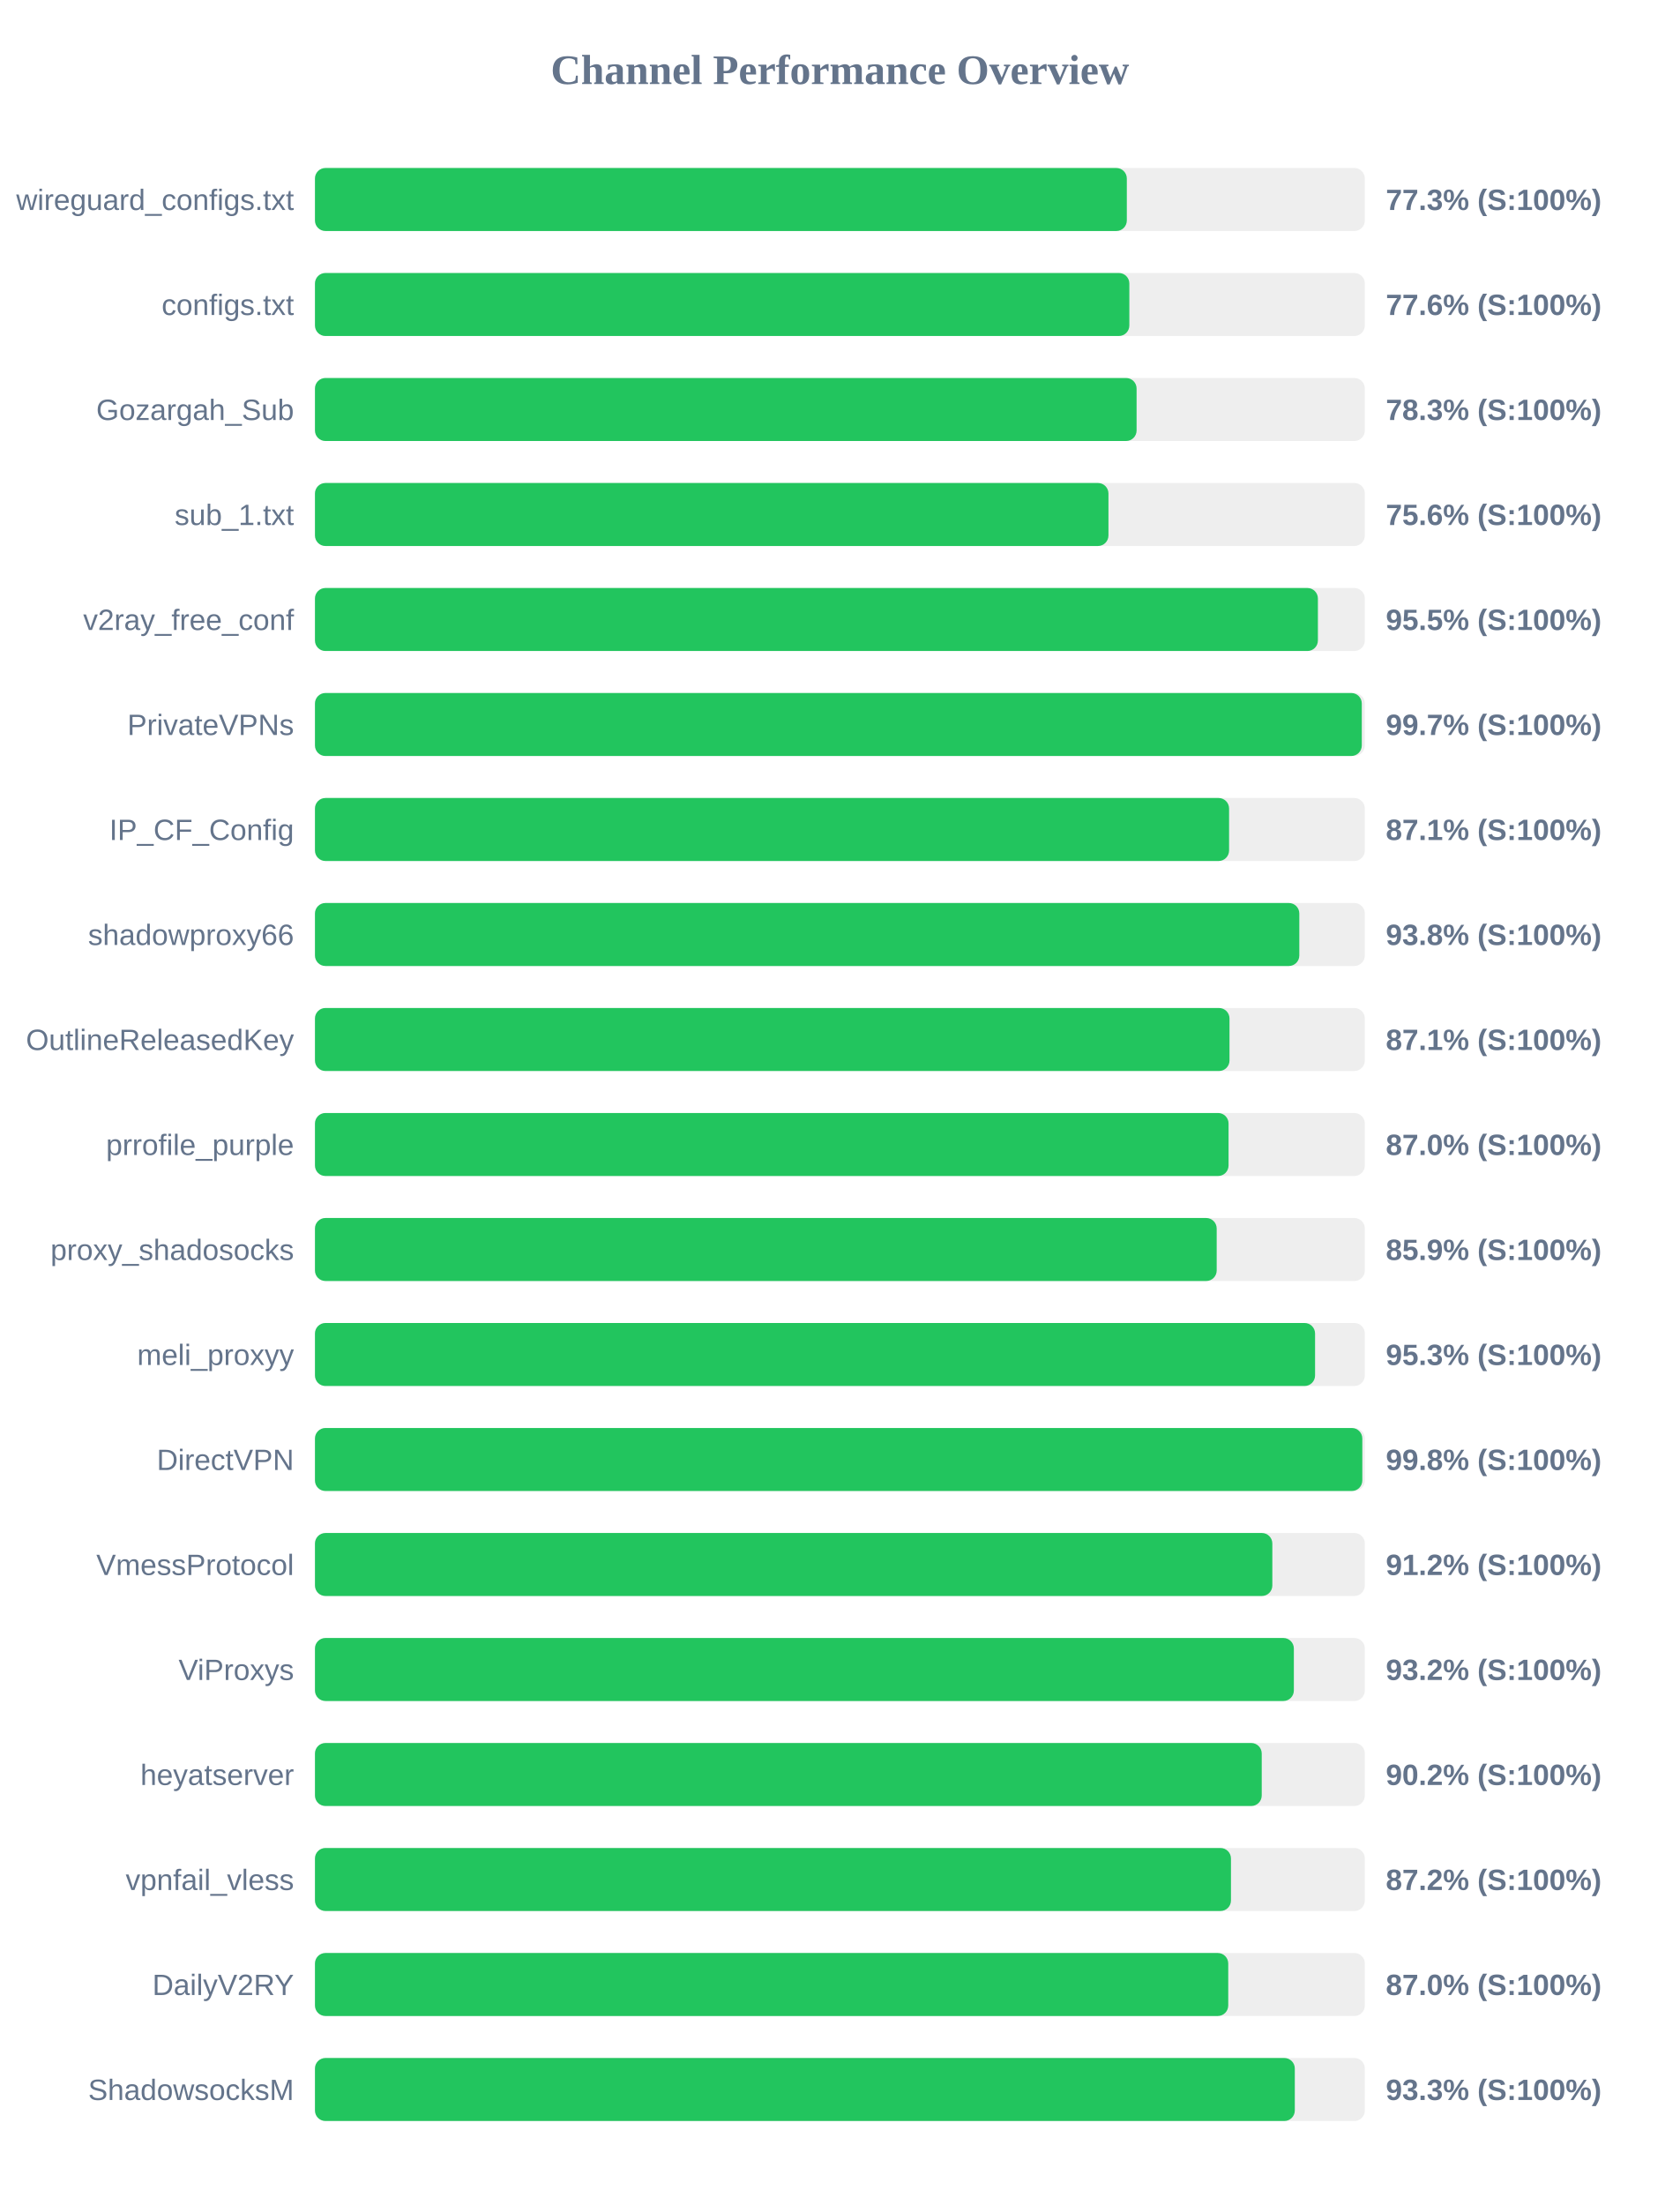
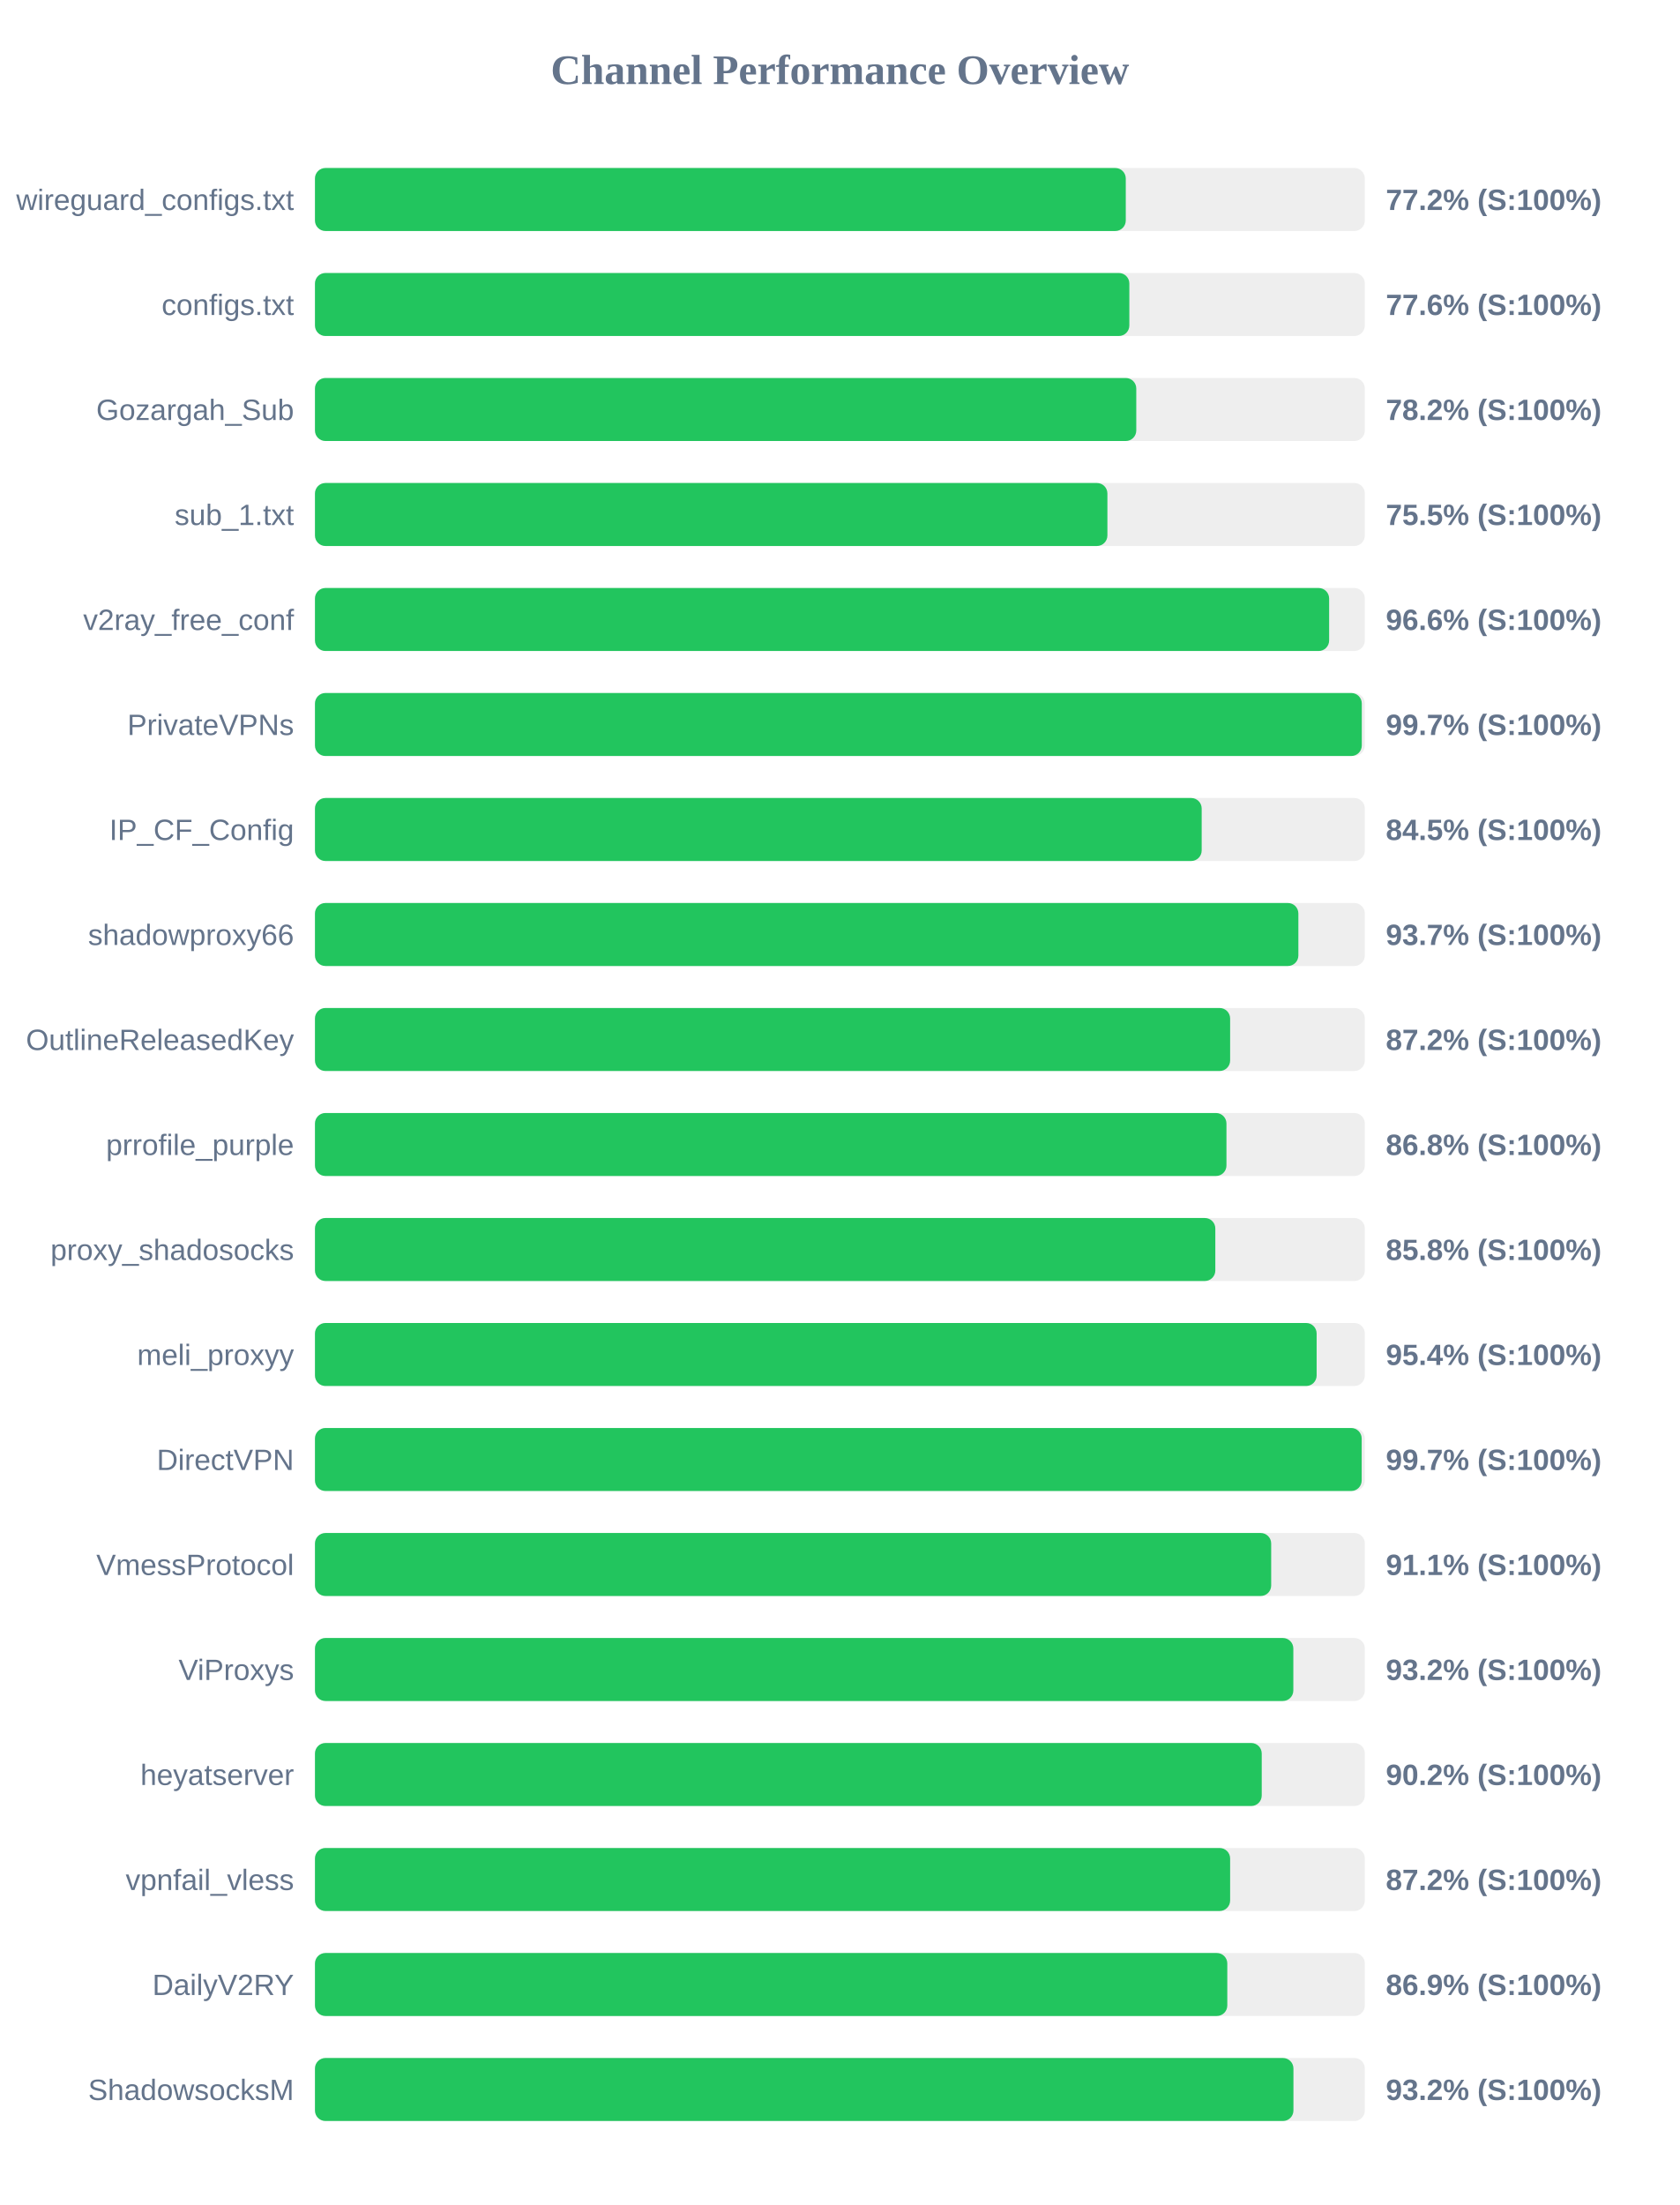
<svg xmlns="http://www.w3.org/2000/svg" width="800" height="1050" version="1.1">
  <style>
        .row { font: 14px Arial; fill: #64748b; }
        .score { font: bold 14px Arial; fill: #64748b; }
    </style>
  <text x="400" y="40" text-anchor="middle" font-size="20px" font-weight="bold" fill="#64748b">Channel Performance Overview</text>
  <rect x="150" y="80" width="500" height="30" fill="#eee" rx="5" />
-   <rect x="150" y="80" width="386.65" height="30" fill="#22c55e" rx="5" />
+   <rect x="150" y="80" width="386.15" height="30" fill="#22c55e" rx="5" />
  <text x="140" y="100" text-anchor="end" class="row">wireguard_configs.txt</text>
-   <text x="660" y="100" text-anchor="start" class="score">77.3% (S:100%)</text>
+   <text x="660" y="100" text-anchor="start" class="score">77.2% (S:100%)</text>
  <rect x="150" y="130" width="500" height="30" fill="#eee" rx="5" />
  <rect x="150" y="130" width="387.85" height="30" fill="#22c55e" rx="5" />
  <text x="140" y="150" text-anchor="end" class="row">configs.txt</text>
  <text x="660" y="150" text-anchor="start" class="score">77.6% (S:100%)</text>
  <rect x="150" y="180" width="500" height="30" fill="#eee" rx="5" />
-   <rect x="150" y="180" width="391.3" height="30" fill="#22c55e" rx="5" />
+   <rect x="150" y="180" width="391.15" height="30" fill="#22c55e" rx="5" />
  <text x="140" y="200" text-anchor="end" class="row">Gozargah_Sub</text>
-   <text x="660" y="200" text-anchor="start" class="score">78.3% (S:100%)</text>
+   <text x="660" y="200" text-anchor="start" class="score">78.2% (S:100%)</text>
  <rect x="150" y="230" width="500" height="30" fill="#eee" rx="5" />
-   <rect x="150" y="230" width="377.9" height="30" fill="#22c55e" rx="5" />
+   <rect x="150" y="230" width="377.4" height="30" fill="#22c55e" rx="5" />
  <text x="140" y="250" text-anchor="end" class="row">sub_1.txt</text>
-   <text x="660" y="250" text-anchor="start" class="score">75.6% (S:100%)</text>
+   <text x="660" y="250" text-anchor="start" class="score">75.5% (S:100%)</text>
  <rect x="150" y="280" width="500" height="30" fill="#eee" rx="5" />
-   <rect x="150" y="280" width="477.65" height="30" fill="#22c55e" rx="5" />
+   <rect x="150" y="280" width="483.0" height="30" fill="#22c55e" rx="5" />
  <text x="140" y="300" text-anchor="end" class="row">v2ray_free_conf</text>
-   <text x="660" y="300" text-anchor="start" class="score">95.5% (S:100%)</text>
+   <text x="660" y="300" text-anchor="start" class="score">96.6% (S:100%)</text>
  <rect x="150" y="330" width="500" height="30" fill="#eee" rx="5" />
  <rect x="150" y="330" width="498.55" height="30" fill="#22c55e" rx="5" />
  <text x="140" y="350" text-anchor="end" class="row">PrivateVPNs</text>
  <text x="660" y="350" text-anchor="start" class="score">99.7% (S:100%)</text>
  <rect x="150" y="380" width="500" height="30" fill="#eee" rx="5" />
-   <rect x="150" y="380" width="435.35" height="30" fill="#22c55e" rx="5" />
+   <rect x="150" y="380" width="422.3" height="30" fill="#22c55e" rx="5" />
  <text x="140" y="400" text-anchor="end" class="row">IP_CF_Config</text>
-   <text x="660" y="400" text-anchor="start" class="score">87.1% (S:100%)</text>
+   <text x="660" y="400" text-anchor="start" class="score">84.5% (S:100%)</text>
  <rect x="150" y="430" width="500" height="30" fill="#eee" rx="5" />
-   <rect x="150" y="430" width="468.8" height="30" fill="#22c55e" rx="5" />
+   <rect x="150" y="430" width="468.35" height="30" fill="#22c55e" rx="5" />
  <text x="140" y="450" text-anchor="end" class="row">shadowproxy66</text>
-   <text x="660" y="450" text-anchor="start" class="score">93.8% (S:100%)</text>
+   <text x="660" y="450" text-anchor="start" class="score">93.7% (S:100%)</text>
  <rect x="150" y="480" width="500" height="30" fill="#eee" rx="5" />
-   <rect x="150" y="480" width="435.55" height="30" fill="#22c55e" rx="5" />
+   <rect x="150" y="480" width="435.85" height="30" fill="#22c55e" rx="5" />
  <text x="140" y="500" text-anchor="end" class="row">OutlineReleasedKey</text>
-   <text x="660" y="500" text-anchor="start" class="score">87.1% (S:100%)</text>
+   <text x="660" y="500" text-anchor="start" class="score">87.2% (S:100%)</text>
  <rect x="150" y="530" width="500" height="30" fill="#eee" rx="5" />
-   <rect x="150" y="530" width="435.1" height="30" fill="#22c55e" rx="5" />
+   <rect x="150" y="530" width="434.1" height="30" fill="#22c55e" rx="5" />
  <text x="140" y="550" text-anchor="end" class="row">prrofile_purple</text>
-   <text x="660" y="550" text-anchor="start" class="score">87.0% (S:100%)</text>
+   <text x="660" y="550" text-anchor="start" class="score">86.8% (S:100%)</text>
  <rect x="150" y="580" width="500" height="30" fill="#eee" rx="5" />
-   <rect x="150" y="580" width="429.45" height="30" fill="#22c55e" rx="5" />
+   <rect x="150" y="580" width="428.8" height="30" fill="#22c55e" rx="5" />
  <text x="140" y="600" text-anchor="end" class="row">proxy_shadosocks</text>
-   <text x="660" y="600" text-anchor="start" class="score">85.9% (S:100%)</text>
+   <text x="660" y="600" text-anchor="start" class="score">85.8% (S:100%)</text>
  <rect x="150" y="630" width="500" height="30" fill="#eee" rx="5" />
-   <rect x="150" y="630" width="476.3" height="30" fill="#22c55e" rx="5" />
+   <rect x="150" y="630" width="477.05" height="30" fill="#22c55e" rx="5" />
  <text x="140" y="650" text-anchor="end" class="row">meli_proxyy</text>
-   <text x="660" y="650" text-anchor="start" class="score">95.3% (S:100%)</text>
+   <text x="660" y="650" text-anchor="start" class="score">95.4% (S:100%)</text>
  <rect x="150" y="680" width="500" height="30" fill="#eee" rx="5" />
-   <rect x="150" y="680" width="498.8" height="30" fill="#22c55e" rx="5" />
+   <rect x="150" y="680" width="498.5" height="30" fill="#22c55e" rx="5" />
  <text x="140" y="700" text-anchor="end" class="row">DirectVPN</text>
-   <text x="660" y="700" text-anchor="start" class="score">99.8% (S:100%)</text>
+   <text x="660" y="700" text-anchor="start" class="score">99.7% (S:100%)</text>
  <rect x="150" y="730" width="500" height="30" fill="#eee" rx="5" />
-   <rect x="150" y="730" width="455.95" height="30" fill="#22c55e" rx="5" />
+   <rect x="150" y="730" width="455.4" height="30" fill="#22c55e" rx="5" />
  <text x="140" y="750" text-anchor="end" class="row">VmessProtocol</text>
-   <text x="660" y="750" text-anchor="start" class="score">91.2% (S:100%)</text>
+   <text x="660" y="750" text-anchor="start" class="score">91.1% (S:100%)</text>
  <rect x="150" y="780" width="500" height="30" fill="#eee" rx="5" />
-   <rect x="150" y="780" width="466.2" height="30" fill="#22c55e" rx="5" />
+   <rect x="150" y="780" width="465.95" height="30" fill="#22c55e" rx="5" />
  <text x="140" y="800" text-anchor="end" class="row">ViProxys</text>
  <text x="660" y="800" text-anchor="start" class="score">93.2% (S:100%)</text>
  <rect x="150" y="830" width="500" height="30" fill="#eee" rx="5" />
  <rect x="150" y="830" width="450.9" height="30" fill="#22c55e" rx="5" />
  <text x="140" y="850" text-anchor="end" class="row">heyatserver</text>
  <text x="660" y="850" text-anchor="start" class="score">90.2% (S:100%)</text>
  <rect x="150" y="880" width="500" height="30" fill="#eee" rx="5" />
-   <rect x="150" y="880" width="436.25" height="30" fill="#22c55e" rx="5" />
+   <rect x="150" y="880" width="435.85" height="30" fill="#22c55e" rx="5" />
  <text x="140" y="900" text-anchor="end" class="row">vpnfail_vless</text>
  <text x="660" y="900" text-anchor="start" class="score">87.2% (S:100%)</text>
  <rect x="150" y="930" width="500" height="30" fill="#eee" rx="5" />
-   <rect x="150" y="930" width="434.95" height="30" fill="#22c55e" rx="5" />
+   <rect x="150" y="930" width="434.5" height="30" fill="#22c55e" rx="5" />
  <text x="140" y="950" text-anchor="end" class="row">DailyV2RY</text>
-   <text x="660" y="950" text-anchor="start" class="score">87.0% (S:100%)</text>
+   <text x="660" y="950" text-anchor="start" class="score">86.9% (S:100%)</text>
  <rect x="150" y="980" width="500" height="30" fill="#eee" rx="5" />
-   <rect x="150" y="980" width="466.65" height="30" fill="#22c55e" rx="5" />
+   <rect x="150" y="980" width="466.0" height="30" fill="#22c55e" rx="5" />
  <text x="140" y="1000" text-anchor="end" class="row">ShadowsocksM</text>
-   <text x="660" y="1000" text-anchor="start" class="score">93.3% (S:100%)</text>
+   <text x="660" y="1000" text-anchor="start" class="score">93.2% (S:100%)</text>
</svg>
